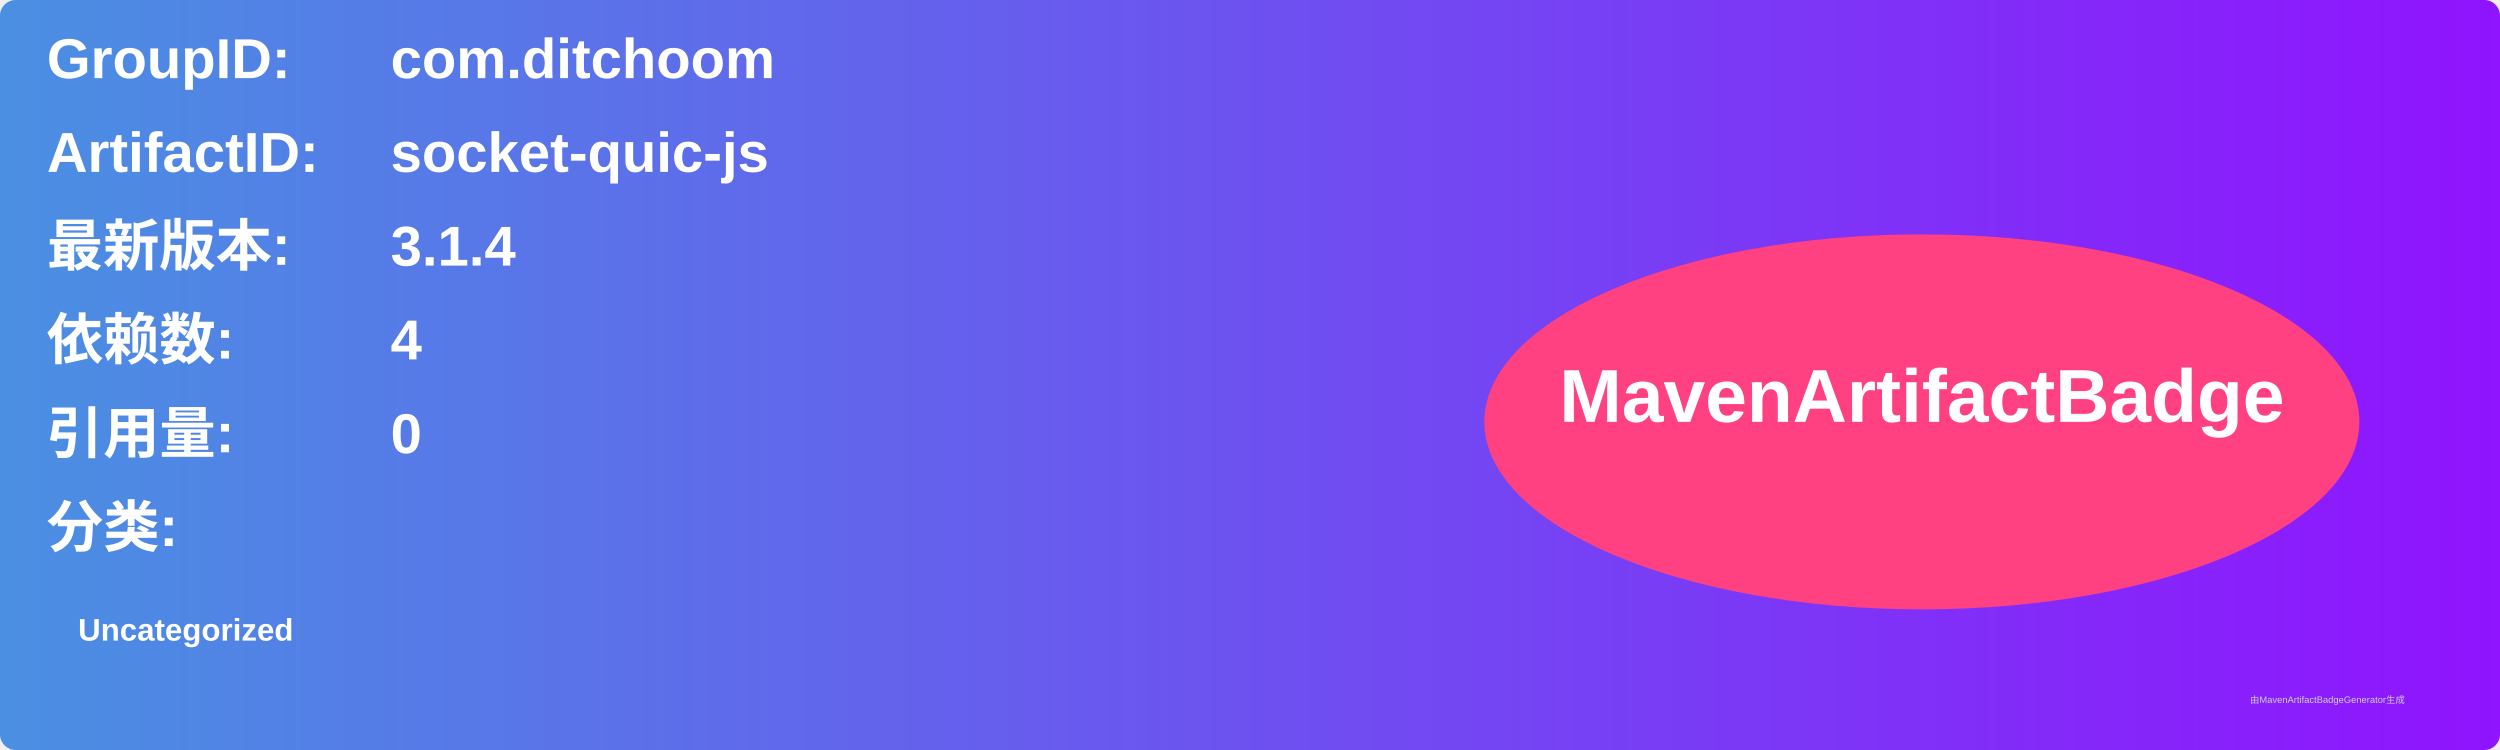
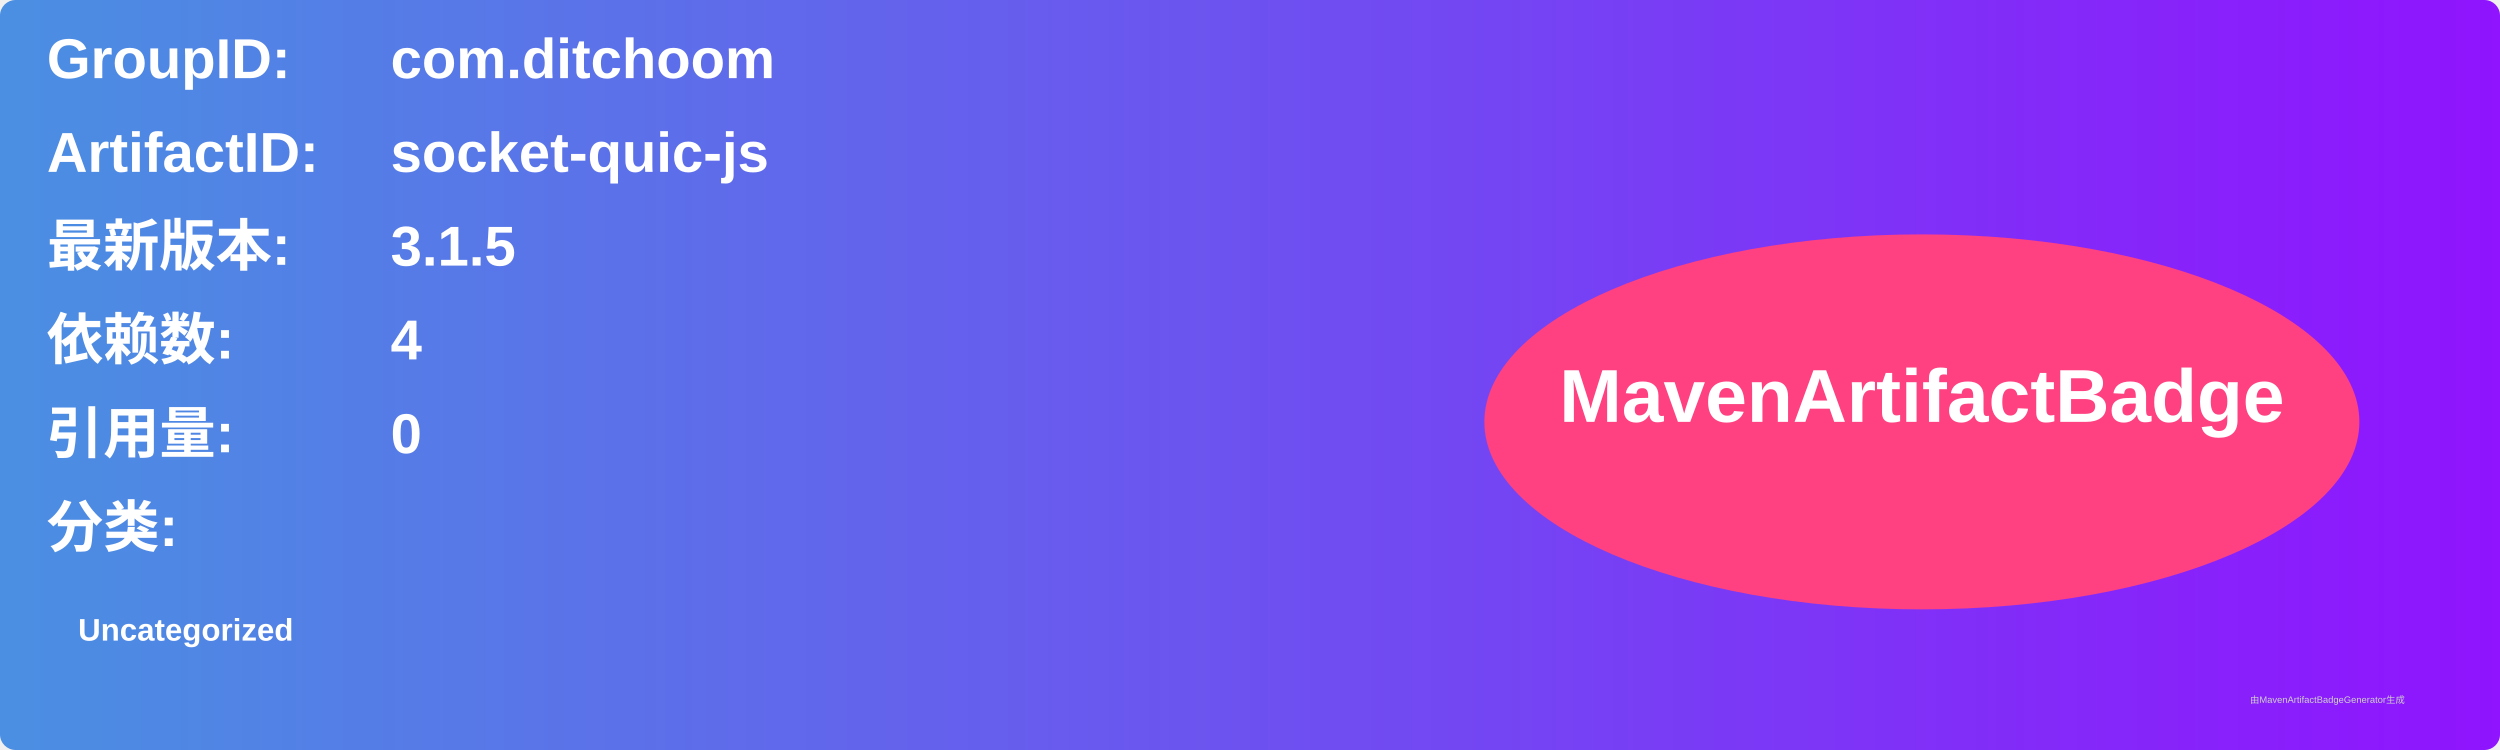
<svg xmlns="http://www.w3.org/2000/svg" width="800" height="240" viewBox="0 0 800 240">
  <linearGradient id="grad" x1="0%" y1="0%" x2="100%" y2="0%">
    <stop offset="0%" stop-color="#4a90e2" />
    <stop offset="100%" stop-color="#9013fe" />
  </linearGradient>
  <rect width="100%" height="100%" rx="5" ry="5" fill="url(#grad)" />
  <g transform="translate(15, 15)">
    <text x="0" y="10" font-family="Arial" font-size="18" fill="white" font-weight="bold" width="260">GroupID:</text>
    <text x="110" y="10" font-family="Arial" font-size="18" fill="white" font-weight="bold" width="460">com.ditchoom</text>
    <text x="0" y="40" font-family="Arial" font-size="18" fill="white" font-weight="bold" width="260">ArtifactID:</text>
    <text x="110" y="40" font-family="Arial" font-size="18" fill="white" font-weight="bold" width="460">socket-quic-js</text>
    <text x="0" y="70" font-family="Arial" font-size="18" fill="white" font-weight="bold">最新版本:</text>
    <text x="110" y="70" font-family="Arial" font-size="18" fill="white" font-weight="bold">
-       <tspan font-weight="bold">3.1.4</tspan>
+       <tspan font-weight="bold">3.1.5</tspan>
    </text>
    <text x="0" y="100" font-family="Arial" font-size="18" fill="white" font-weight="bold">依赖数: </text>
    <text x="110" y="100" font-family="Arial" font-size="18" fill="white">
      <tspan font-weight="bold">4</tspan>
    </text>
    <text x="0" y="130" font-family="Arial" font-size="18" fill="white" font-weight="bold">引用量: </text>
    <text x="110" y="130" font-family="Arial" font-size="18" fill="white">
      <tspan font-weight="bold">0</tspan>
    </text>
    <text x="0" y="160" font-family="Arial" font-size="18" fill="white" font-weight="bold">分类:</text>
    <text x="10" y="190" font-family="Arial" font-size="10" fill="white">
      <tspan font-weight="bold">Uncategorized</tspan>
    </text>
    <ellipse cx="600" cy="120" rx="140" ry="60" fill="#ff4081" />
    <text x="600" y="120" text-anchor="middle" font-family="Arial" font-size="24" fill="white" font-weight="bold">MavenArtifactBadge</text>
  </g>
  <text x="720" y="225" font-family="Arial" font-size="3" fill="#d0d0d0">由MavenArtifactBadgeGenerator生成</text>
</svg>
